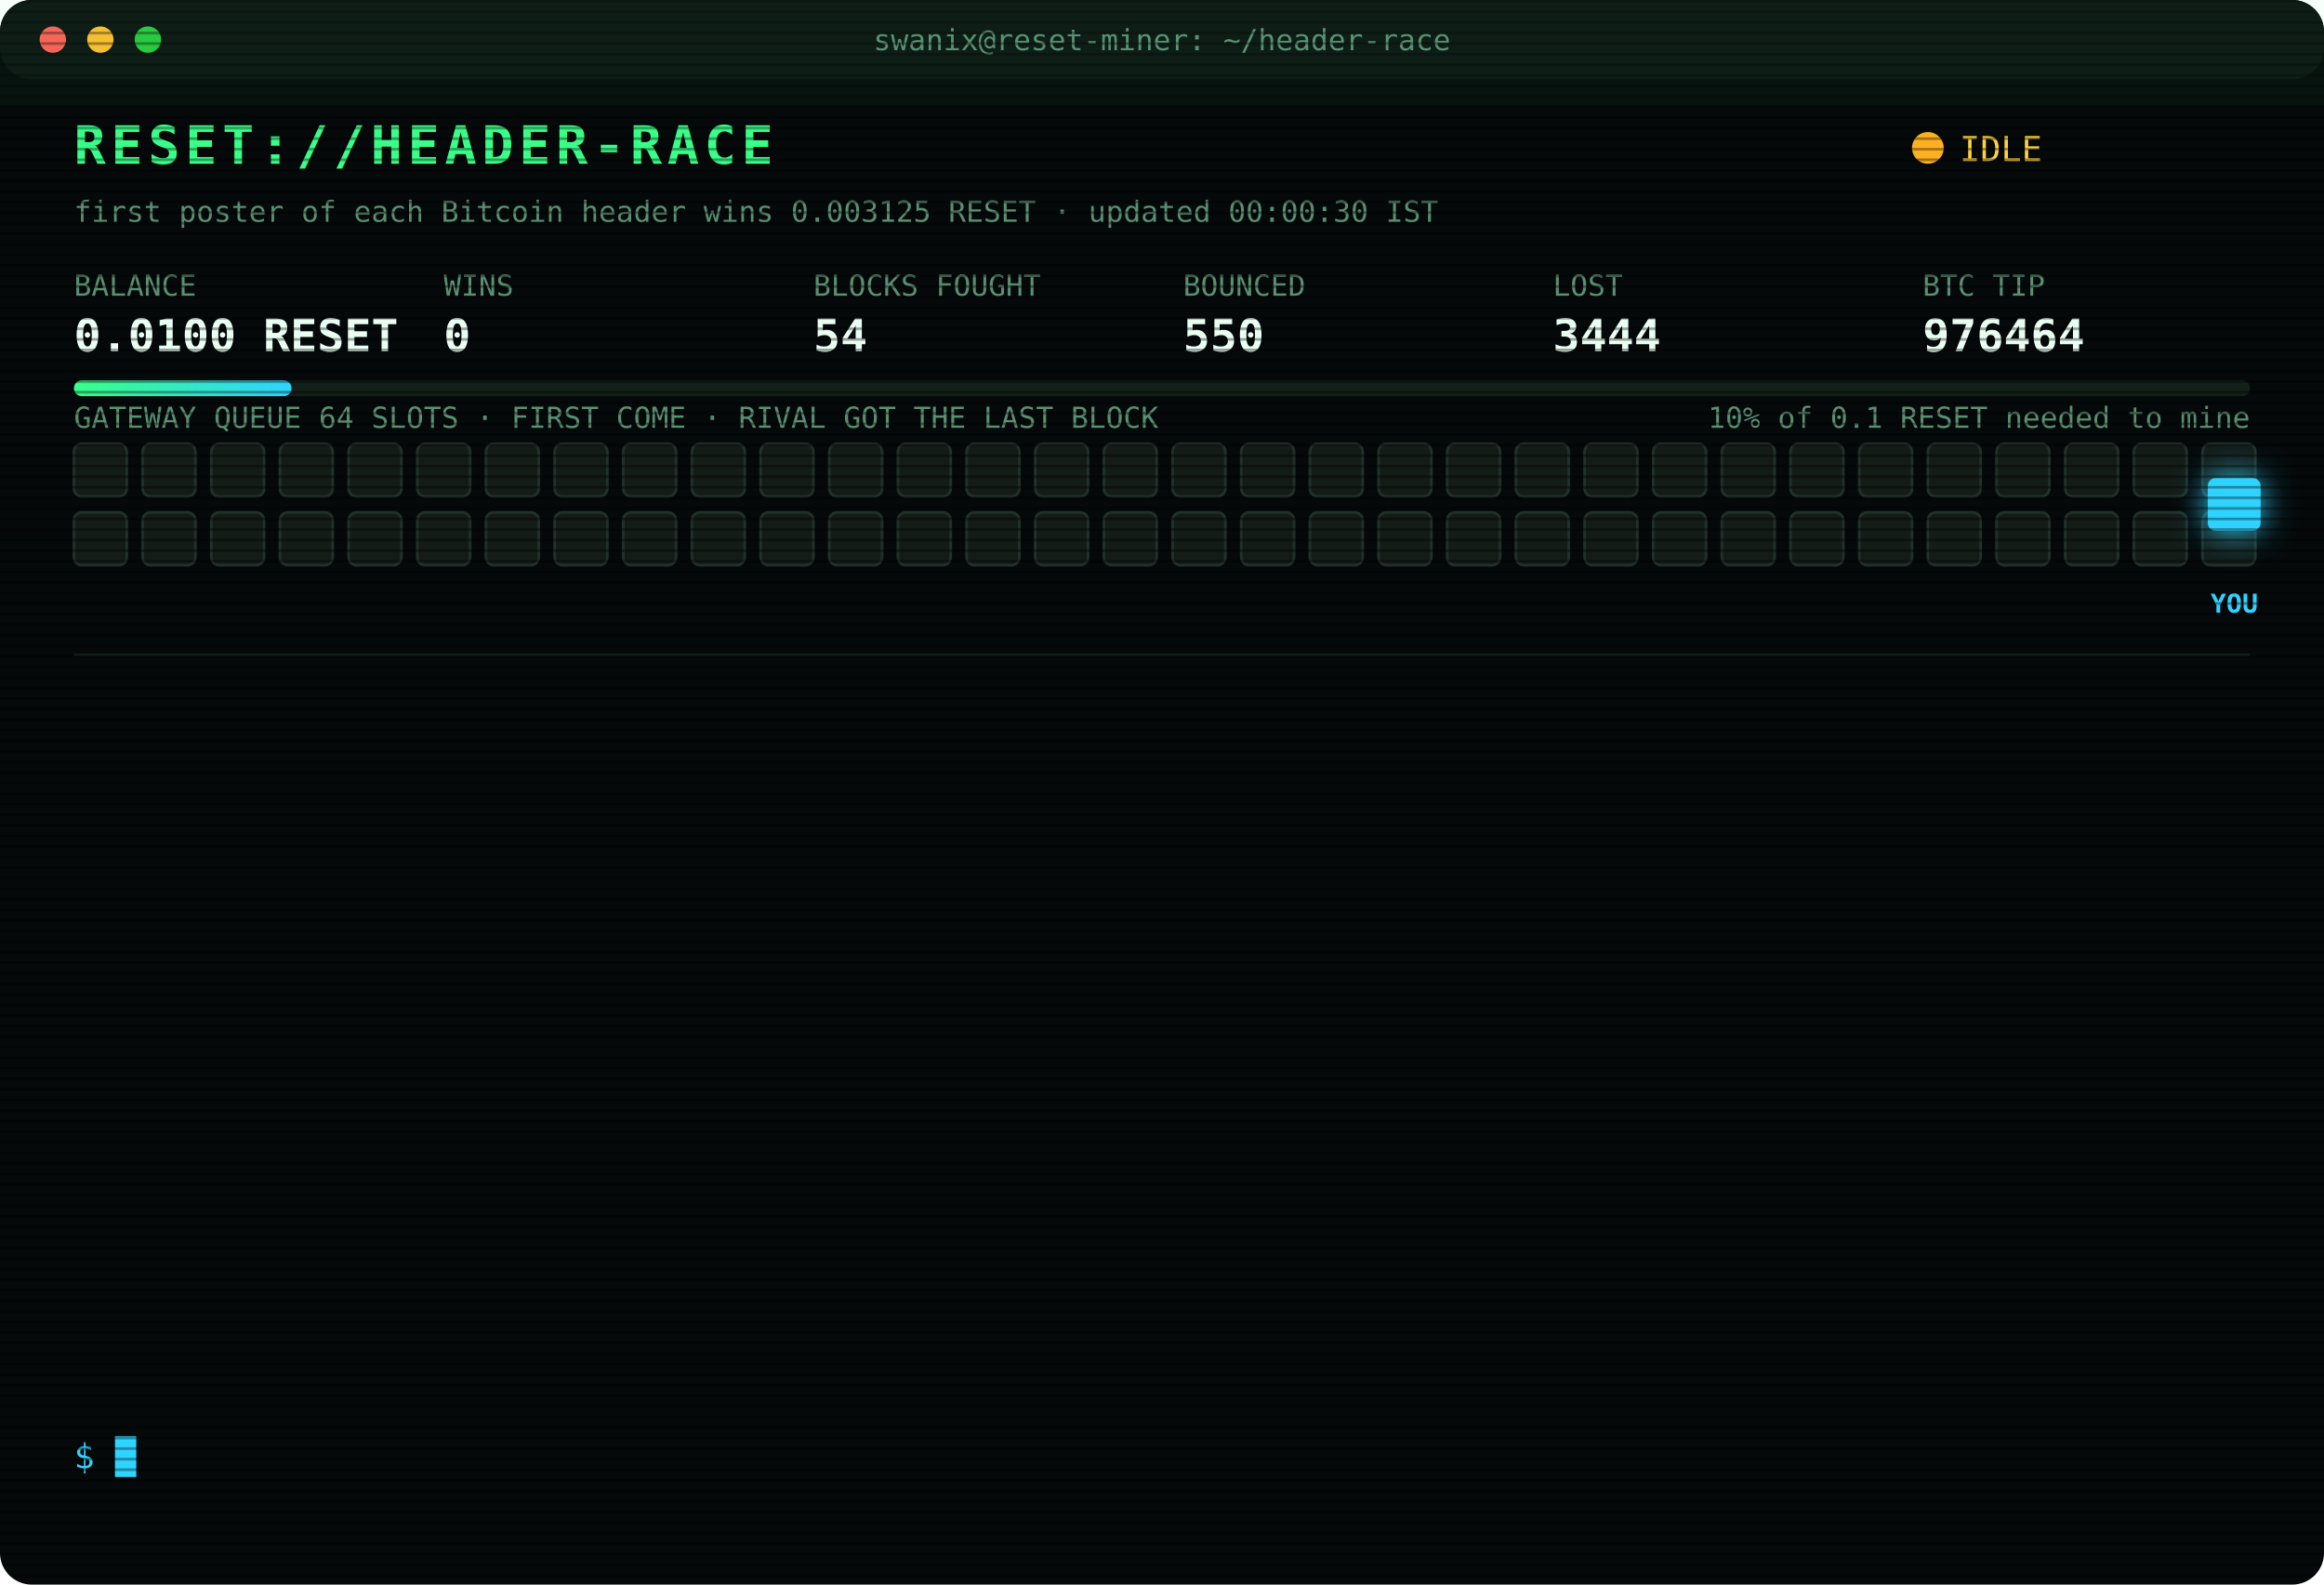
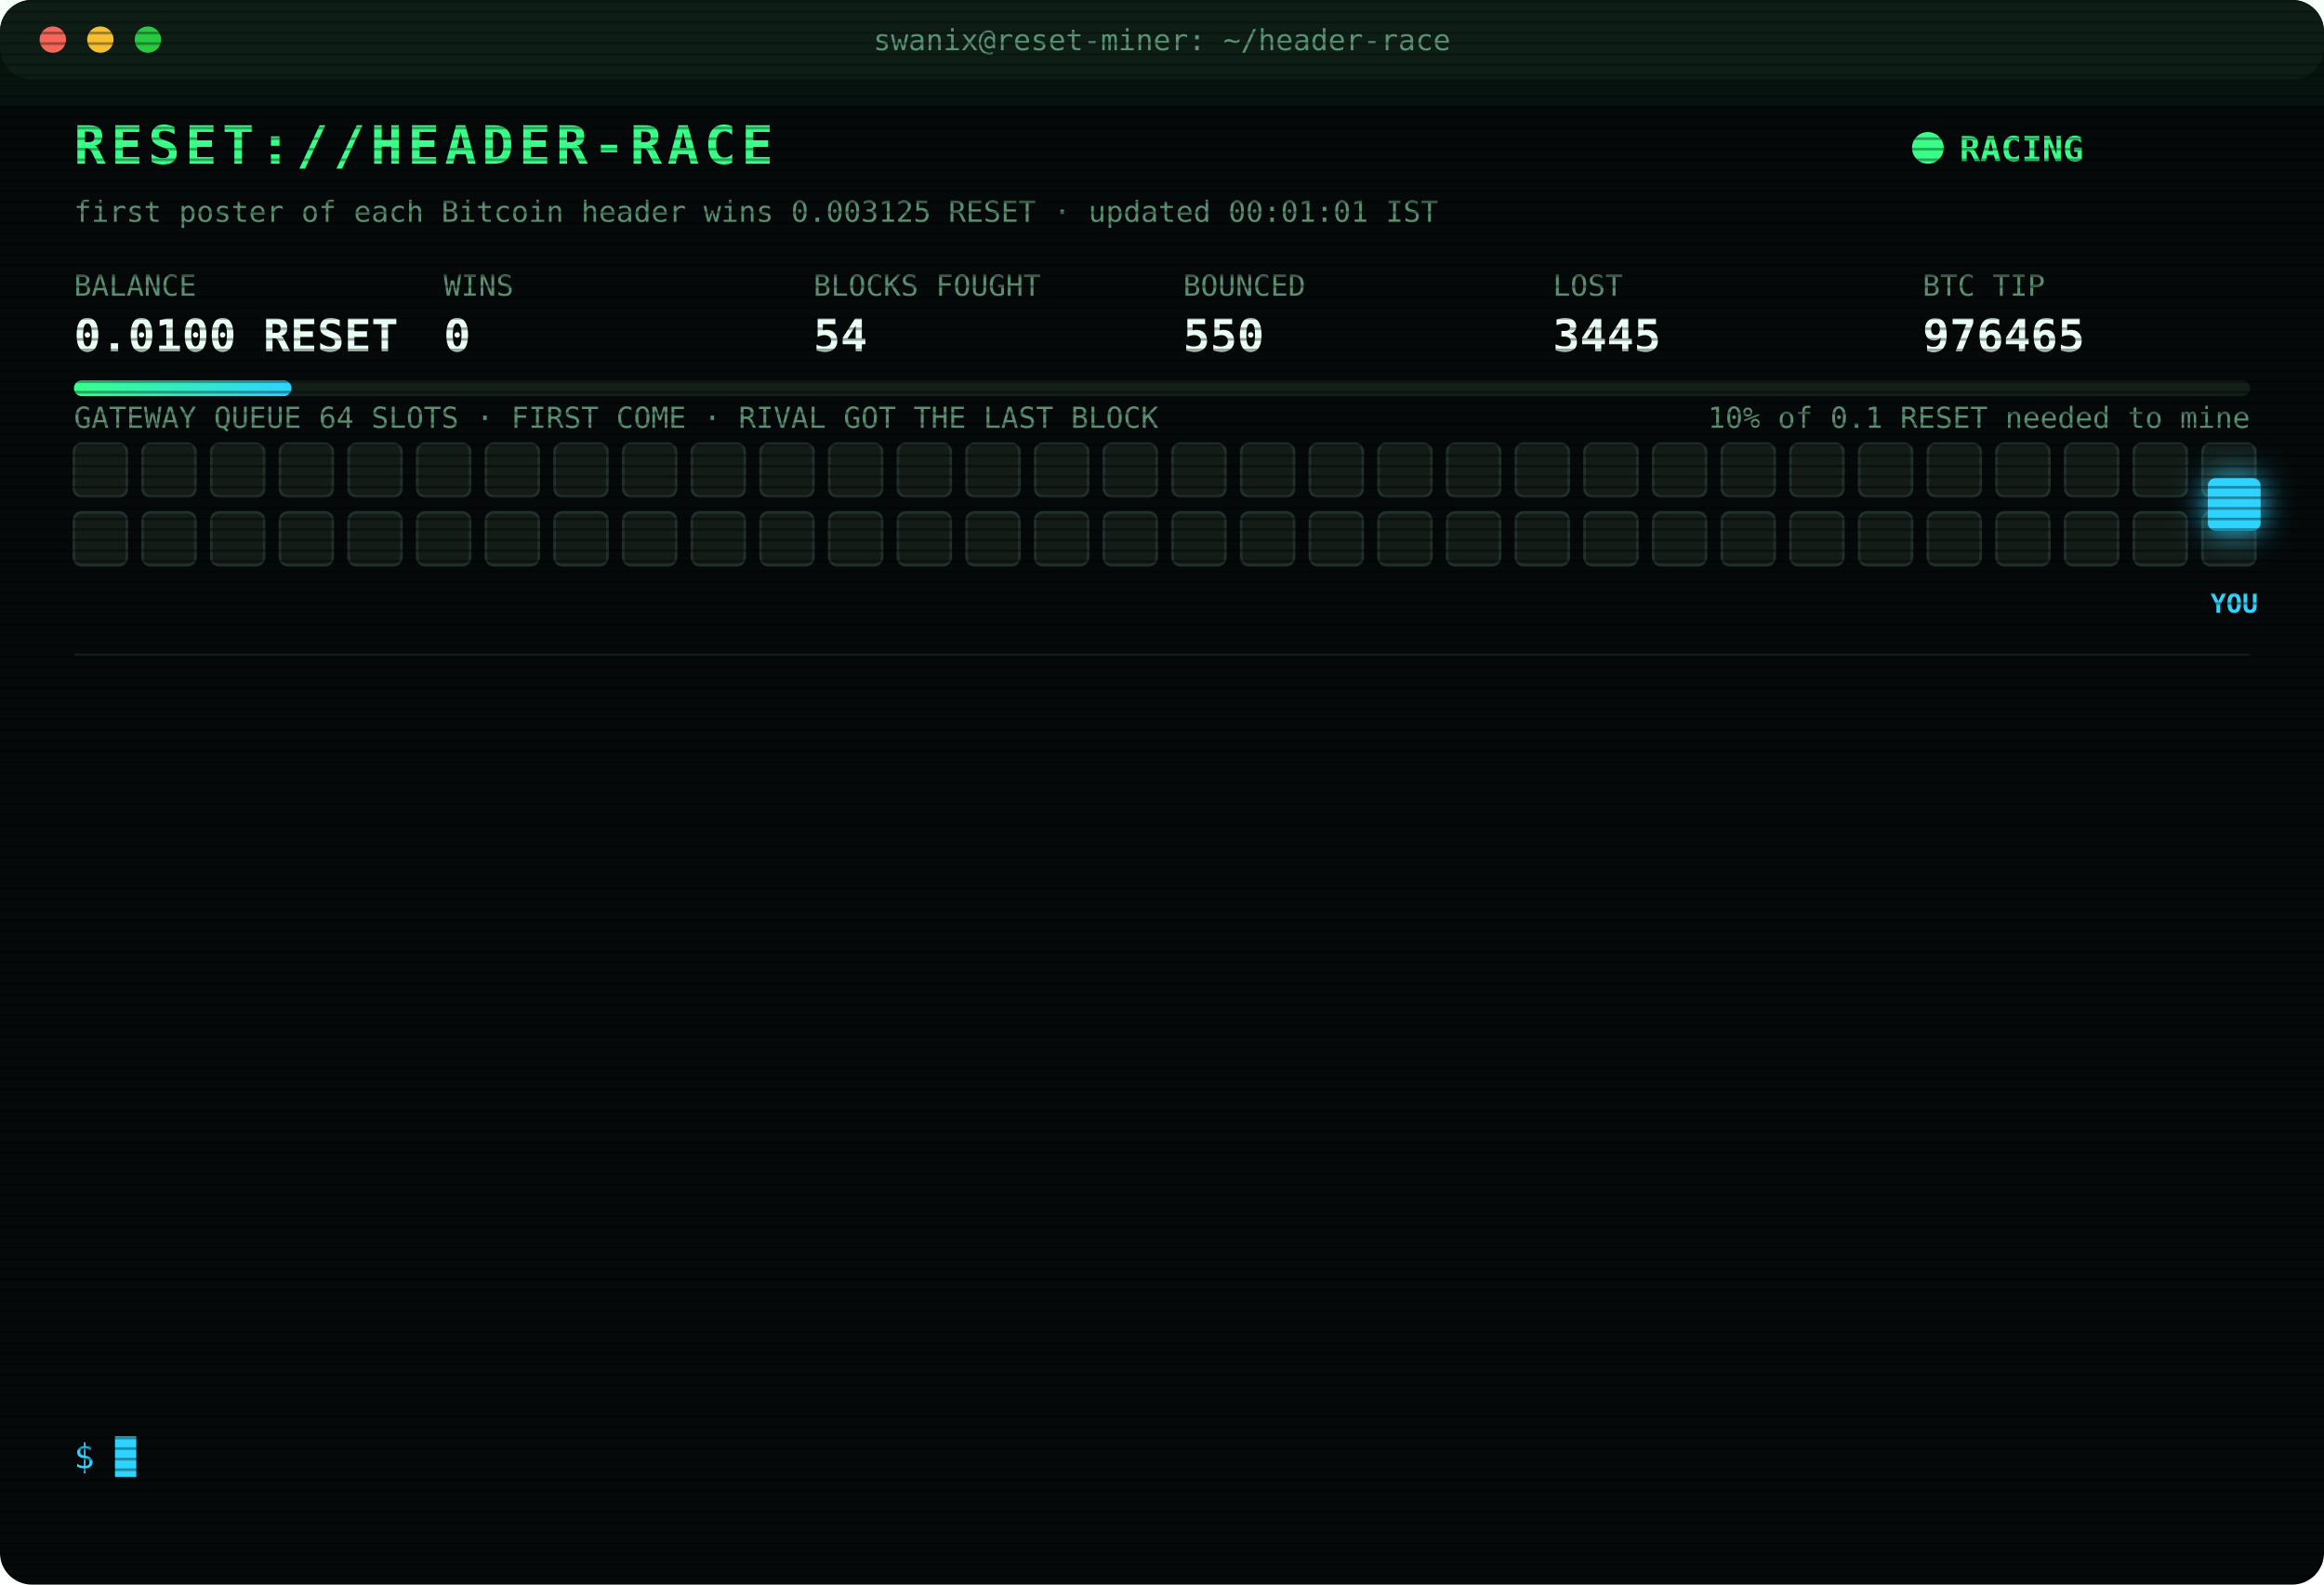
<svg xmlns="http://www.w3.org/2000/svg" width="880" height="600" viewBox="0 0 880 600" font-family="ui-monospace,SFMono-Regular,Menlo,Consolas,monospace">
  <style>
text{font-size:13px;fill:#7CFFB2}
.title{font-size:20px;font-weight:700;fill:#39FF88;letter-spacing:2px;animation:glitch 3s infinite steps(1)}
.sub{fill:#2fd3ff}.k{fill:#5a8f73;font-size:11px}.v{font-size:17px;font-weight:700;fill:#eafff3}
.ts{fill:#3f6b56}.boot{fill:#2fd3ff}.dim{fill:#5a8f73}.bad{fill:#ff4d6d}.warn{fill:#ffd23f}.mag{fill:#ff5cf0}.win{fill:#39FF88;font-weight:700}
.tag{font-size:10px;fill:#2fd3ff;font-weight:700}
.rival{fill:#26332c;stroke:#3c5a49;animation:jam 1.2s infinite alternate}
.idle{fill:#141c18;stroke:#22302a;animation:breathe 4s infinite}
.me{fill:#2fd3ff;filter:drop-shadow(0 0 6px #2fd3ff)}
.hover{animation:nudge 1.1s infinite ease-in-out}.bounce{animation:kick 1.4s infinite}
.ln{opacity:0;animation:in .4s forwards}
.cur{animation:blink 1s infinite steps(1)}
.scan{animation:scan 6s infinite linear}
.led{animation:blink 1.4s infinite}
@keyframes in{from{opacity:0;transform:translateX(-6px)}to{opacity:1;transform:none}}
@keyframes blink{50%{opacity:0}}
@keyframes jam{to{fill:#33463b}}
@keyframes breathe{50%{opacity:.4}}
@keyframes nudge{50%{transform:translateX(-10px)}}
@keyframes kick{0%,100%{transform:none}30%{transform:translateX(-14px)}55%{transform:translateX(10px) translateY(-6px)}}
@keyframes glitch{0%,92%{transform:none}93%{transform:translateX(2px);fill:#ff4d6d}95%{transform:translateX(-2px);fill:#2fd3ff}97%{transform:none}}
@keyframes scan{from{transform:translateY(-40px)}to{transform:translateY(600px)}}
</style>
  <defs>
    <pattern id="sl" width="4" height="4" patternUnits="userSpaceOnUse">
      <rect width="4" height="1" fill="#000" opacity=".35" />
    </pattern>
    <linearGradient id="bar">
      <stop offset="0" stop-color="#39FF88" />
      <stop offset="1" stop-color="#2fd3ff" />
    </linearGradient>
  </defs>
  <rect width="880" height="600" rx="12" fill="#05090a" />
  <rect width="880" height="30" rx="12" fill="#0d1512" />
  <circle cx="20" cy="15" r="5" fill="#ff5f57" />
  <circle cx="38" cy="15" r="5" fill="#febc2e" />
  <circle cx="56" cy="15" r="5" fill="#28c840" />
  <text x="440" y="19" text-anchor="middle" class="k">swanix@reset-miner: ~/header-race</text>
  <text x="28" y="62" class="title">RESET://HEADER-RACE</text>
-   <circle class="led" cx="730" cy="56" r="6" fill="#ffb020" />
-   <text x="742" y="61" class="warn">IDLE</text>
-   <text x="28" y="84" class="k">first poster of each Bitcoin header wins 0.003125 RESET · updated 00:00:30 IST</text>
+   <circle class="led" cx="730" cy="56" r="6" fill="#39FF88" />
+   <text x="742" y="61" class="win">RACING</text>
+   <text x="28" y="84" class="k">first poster of each Bitcoin header wins 0.003125 RESET · updated 00:01:01 IST</text>
  <text x="28" y="112" class="k">BALANCE</text>
  <text x="28" y="133" class="v">0.0100 RESET</text>
  <text x="168" y="112" class="k">WINS</text>
  <text x="168" y="133" class="v">0</text>
  <text x="308" y="112" class="k">BLOCKS FOUGHT</text>
  <text x="308" y="133" class="v">54</text>
  <text x="448" y="112" class="k">BOUNCED</text>
  <text x="448" y="133" class="v">550</text>
  <text x="588" y="112" class="k">LOST</text>
-   <text x="588" y="133" class="v">3444</text>
+   <text x="588" y="133" class="v">3445</text>
  <text x="728" y="112" class="k">BTC TIP</text>
-   <text x="728" y="133" class="v">976464</text>
+   <text x="728" y="133" class="v">976465</text>
  <rect x="28" y="144" width="824" height="6" rx="3" fill="#13201a" />
  <rect x="28" y="144" width="82.4" height="6" rx="3" fill="url(#bar)" />
  <text x="852" y="162" text-anchor="end" class="k">10% of 0.1 RESET needed to mine</text>
  <text x="28" y="162" class="k">GATEWAY QUEUE 64 SLOTS · FIRST COME · RIVAL GOT THE LAST BLOCK</text>
  <rect class="idle" x="28" y="168" width="20" height="20" rx="3" style="animation-delay:0.00s" />
  <rect class="idle" x="54" y="168" width="20" height="20" rx="3" style="animation-delay:0.05s" />
  <rect class="idle" x="80" y="168" width="20" height="20" rx="3" style="animation-delay:0.10s" />
  <rect class="idle" x="106" y="168" width="20" height="20" rx="3" style="animation-delay:0.15s" />
  <rect class="idle" x="132" y="168" width="20" height="20" rx="3" style="animation-delay:0.20s" />
  <rect class="idle" x="158" y="168" width="20" height="20" rx="3" style="animation-delay:0.25s" />
  <rect class="idle" x="184" y="168" width="20" height="20" rx="3" style="animation-delay:0.30s" />
  <rect class="idle" x="210" y="168" width="20" height="20" rx="3" style="animation-delay:0.35s" />
  <rect class="idle" x="236" y="168" width="20" height="20" rx="3" style="animation-delay:0.40s" />
  <rect class="idle" x="262" y="168" width="20" height="20" rx="3" style="animation-delay:0.45s" />
  <rect class="idle" x="288" y="168" width="20" height="20" rx="3" style="animation-delay:0.50s" />
  <rect class="idle" x="314" y="168" width="20" height="20" rx="3" style="animation-delay:0.55s" />
  <rect class="idle" x="340" y="168" width="20" height="20" rx="3" style="animation-delay:0.60s" />
  <rect class="idle" x="366" y="168" width="20" height="20" rx="3" style="animation-delay:0.65s" />
  <rect class="idle" x="392" y="168" width="20" height="20" rx="3" style="animation-delay:0.70s" />
  <rect class="idle" x="418" y="168" width="20" height="20" rx="3" style="animation-delay:0.75s" />
  <rect class="idle" x="444" y="168" width="20" height="20" rx="3" style="animation-delay:0.80s" />
  <rect class="idle" x="470" y="168" width="20" height="20" rx="3" style="animation-delay:0.85s" />
  <rect class="idle" x="496" y="168" width="20" height="20" rx="3" style="animation-delay:0.90s" />
  <rect class="idle" x="522" y="168" width="20" height="20" rx="3" style="animation-delay:0.95s" />
  <rect class="idle" x="548" y="168" width="20" height="20" rx="3" style="animation-delay:1.00s" />
  <rect class="idle" x="574" y="168" width="20" height="20" rx="3" style="animation-delay:1.05s" />
  <rect class="idle" x="600" y="168" width="20" height="20" rx="3" style="animation-delay:1.10s" />
  <rect class="idle" x="626" y="168" width="20" height="20" rx="3" style="animation-delay:1.15s" />
  <rect class="idle" x="652" y="168" width="20" height="20" rx="3" style="animation-delay:1.20s" />
  <rect class="idle" x="678" y="168" width="20" height="20" rx="3" style="animation-delay:1.25s" />
  <rect class="idle" x="704" y="168" width="20" height="20" rx="3" style="animation-delay:1.30s" />
  <rect class="idle" x="730" y="168" width="20" height="20" rx="3" style="animation-delay:1.35s" />
  <rect class="idle" x="756" y="168" width="20" height="20" rx="3" style="animation-delay:1.40s" />
  <rect class="idle" x="782" y="168" width="20" height="20" rx="3" style="animation-delay:1.45s" />
  <rect class="idle" x="808" y="168" width="20" height="20" rx="3" style="animation-delay:1.50s" />
  <rect class="idle" x="834" y="168" width="20" height="20" rx="3" style="animation-delay:1.55s" />
  <rect class="idle" x="28" y="194" width="20" height="20" rx="3" style="animation-delay:1.60s" />
  <rect class="idle" x="54" y="194" width="20" height="20" rx="3" style="animation-delay:1.65s" />
  <rect class="idle" x="80" y="194" width="20" height="20" rx="3" style="animation-delay:1.70s" />
  <rect class="idle" x="106" y="194" width="20" height="20" rx="3" style="animation-delay:1.75s" />
  <rect class="idle" x="132" y="194" width="20" height="20" rx="3" style="animation-delay:1.80s" />
  <rect class="idle" x="158" y="194" width="20" height="20" rx="3" style="animation-delay:1.85s" />
  <rect class="idle" x="184" y="194" width="20" height="20" rx="3" style="animation-delay:1.90s" />
  <rect class="idle" x="210" y="194" width="20" height="20" rx="3" style="animation-delay:1.95s" />
  <rect class="idle" x="236" y="194" width="20" height="20" rx="3" style="animation-delay:2.00s" />
  <rect class="idle" x="262" y="194" width="20" height="20" rx="3" style="animation-delay:2.05s" />
  <rect class="idle" x="288" y="194" width="20" height="20" rx="3" style="animation-delay:2.10s" />
  <rect class="idle" x="314" y="194" width="20" height="20" rx="3" style="animation-delay:2.15s" />
  <rect class="idle" x="340" y="194" width="20" height="20" rx="3" style="animation-delay:2.20s" />
  <rect class="idle" x="366" y="194" width="20" height="20" rx="3" style="animation-delay:2.25s" />
  <rect class="idle" x="392" y="194" width="20" height="20" rx="3" style="animation-delay:2.30s" />
  <rect class="idle" x="418" y="194" width="20" height="20" rx="3" style="animation-delay:2.35s" />
  <rect class="idle" x="444" y="194" width="20" height="20" rx="3" style="animation-delay:2.40s" />
  <rect class="idle" x="470" y="194" width="20" height="20" rx="3" style="animation-delay:2.45s" />
  <rect class="idle" x="496" y="194" width="20" height="20" rx="3" style="animation-delay:2.50s" />
  <rect class="idle" x="522" y="194" width="20" height="20" rx="3" style="animation-delay:2.55s" />
  <rect class="idle" x="548" y="194" width="20" height="20" rx="3" style="animation-delay:2.60s" />
  <rect class="idle" x="574" y="194" width="20" height="20" rx="3" style="animation-delay:2.65s" />
  <rect class="idle" x="600" y="194" width="20" height="20" rx="3" style="animation-delay:2.70s" />
  <rect class="idle" x="626" y="194" width="20" height="20" rx="3" style="animation-delay:2.75s" />
  <rect class="idle" x="652" y="194" width="20" height="20" rx="3" style="animation-delay:2.80s" />
  <rect class="idle" x="678" y="194" width="20" height="20" rx="3" style="animation-delay:2.85s" />
  <rect class="idle" x="704" y="194" width="20" height="20" rx="3" style="animation-delay:2.90s" />
  <rect class="idle" x="730" y="194" width="20" height="20" rx="3" style="animation-delay:2.95s" />
  <rect class="idle" x="756" y="194" width="20" height="20" rx="3" style="animation-delay:3.00s" />
  <rect class="idle" x="782" y="194" width="20" height="20" rx="3" style="animation-delay:3.05s" />
  <rect class="idle" x="808" y="194" width="20" height="20" rx="3" style="animation-delay:3.10s" />
  <rect class="idle" x="834" y="194" width="20" height="20" rx="3" style="animation-delay:3.15s" />
  <g class="hover">
    <rect class="me" x="836" y="181" width="20" height="20" rx="3" />
    <text class="tag" x="846" y="232" text-anchor="middle">YOU</text>
  </g>
  <line x1="28" x2="852" y1="248" y2="248" stroke="#13201a" />
  <g class="ln" style="animation-delay:0.40s">
-     <text x="28" y="270" class="ts">20:39:32</text>
-     <text x="104" y="270" class="bad">[LOST] #976451 taken by a rival miner</text>
+     <text x="28" y="270" class="ts">20:43:41</text>
+     <text x="104" y="270" class="bad">[LOST] #976452 taken by a rival miner</text>
  </g>
  <g class="ln" style="animation-delay:0.65s">
-     <text x="28" y="292" class="ts">20:43:41</text>
-     <text x="104" y="292" class="bad">[LOST] #976452 taken by a rival miner</text>
+     <text x="28" y="292" class="ts">20:59:59</text>
+     <text x="104" y="292" class="bad">[LOST] #976453 taken by a rival miner</text>
  </g>
  <g class="ln" style="animation-delay:0.90s">
-     <text x="28" y="314" class="ts">20:59:59</text>
-     <text x="104" y="314" class="bad">[LOST] #976453 taken by a rival miner</text>
+     <text x="28" y="314" class="ts">21:05:45</text>
+     <text x="104" y="314" class="bad">[LOST] #976454 taken by a rival miner</text>
  </g>
  <g class="ln" style="animation-delay:1.15s">
-     <text x="28" y="336" class="ts">21:05:45</text>
-     <text x="104" y="336" class="bad">[LOST] #976454 taken by a rival miner</text>
+     <text x="28" y="336" class="ts">22:19:18</text>
+     <text x="104" y="336" class="bad">[LOST] #976456 taken by a rival miner</text>
  </g>
  <g class="ln" style="animation-delay:1.40s">
-     <text x="28" y="358" class="ts">22:19:18</text>
-     <text x="104" y="358" class="bad">[LOST] #976456 taken by a rival miner</text>
+     <text x="28" y="358" class="ts">22:23:35</text>
+     <text x="104" y="358" class="bad">[LOST] #976457 taken by a rival miner</text>
  </g>
  <g class="ln" style="animation-delay:1.65s">
-     <text x="28" y="380" class="ts">22:23:35</text>
-     <text x="104" y="380" class="bad">[LOST] #976457 taken by a rival miner</text>
+     <text x="28" y="380" class="ts">22:30:49</text>
+     <text x="104" y="380" class="bad">[GATEWAY DOWN] no response · 5001ms</text>
  </g>
  <g class="ln" style="animation-delay:1.90s">
-     <text x="28" y="402" class="ts">22:30:49</text>
-     <text x="104" y="402" class="bad">[GATEWAY DOWN] no response · 5001ms</text>
+     <text x="28" y="402" class="ts">22:37:34</text>
+     <text x="104" y="402" class="bad">[LOST] #976458 taken by a rival miner</text>
  </g>
  <g class="ln" style="animation-delay:2.15s">
-     <text x="28" y="424" class="ts">22:37:34</text>
-     <text x="104" y="424" class="bad">[LOST] #976458 taken by a rival miner</text>
+     <text x="28" y="424" class="ts">23:06:26</text>
+     <text x="104" y="424" class="bad">[LOST] #976459 taken by a rival miner</text>
  </g>
  <g class="ln" style="animation-delay:2.40s">
-     <text x="28" y="446" class="ts">23:06:26</text>
-     <text x="104" y="446" class="bad">[LOST] #976459 taken by a rival miner</text>
+     <text x="28" y="446" class="ts">23:16:47</text>
+     <text x="104" y="446" class="bad">[LOST] #976461 taken by a rival miner</text>
  </g>
  <g class="ln" style="animation-delay:2.65s">
-     <text x="28" y="468" class="ts">23:16:47</text>
-     <text x="104" y="468" class="bad">[LOST] #976461 taken by a rival miner</text>
+     <text x="28" y="468" class="ts">23:17:04</text>
+     <text x="104" y="468" class="bad">[LOST] #976462 taken by a rival miner</text>
  </g>
  <g class="ln" style="animation-delay:2.90s">
-     <text x="28" y="490" class="ts">23:17:04</text>
-     <text x="104" y="490" class="bad">[LOST] #976462 taken by a rival miner</text>
+     <text x="28" y="490" class="ts">23:27:45</text>
+     <text x="104" y="490" class="bad">[LOST] #976463 taken by a rival miner</text>
  </g>
  <g class="ln" style="animation-delay:3.15s">
-     <text x="28" y="512" class="ts">23:27:45</text>
-     <text x="104" y="512" class="bad">[LOST] #976463 taken by a rival miner</text>
+     <text x="28" y="512" class="ts">23:34:49</text>
+     <text x="104" y="512" class="bad">[LOST] #976464 taken by a rival miner</text>
  </g>
  <g class="ln" style="animation-delay:3.40s">
-     <text x="28" y="534" class="ts">23:34:49</text>
-     <text x="104" y="534" class="bad">[LOST] #976464 taken by a rival miner</text>
+     <text x="28" y="534" class="ts">00:01:01</text>
+     <text x="104" y="534" class="bad">[LOST] #976465 taken by a rival miner</text>
  </g>
  <text x="28" y="556" class="sub">$ <tspan class="cur">█</tspan>
  </text>
  <rect width="880" height="600" rx="12" fill="url(#sl)" pointer-events="none" />
  <rect class="scan" width="880" height="40" fill="#39FF88" opacity=".04" />
</svg>
